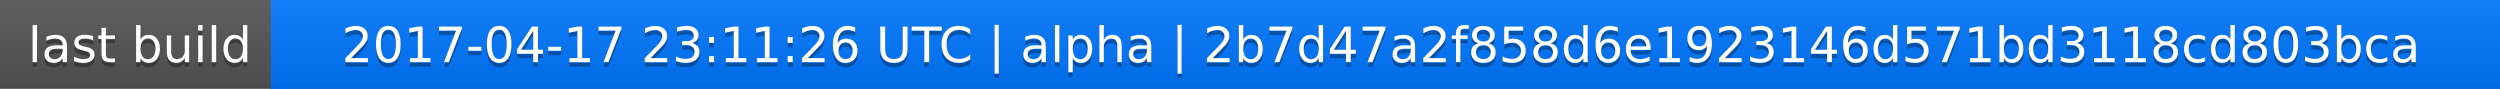
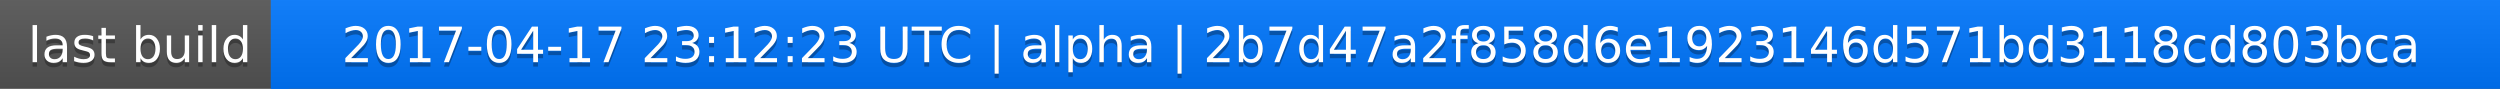
<svg xmlns="http://www.w3.org/2000/svg" width="563" height="20">
  <linearGradient id="a" x2="0" y2="100%">
    <stop offset="0" stop-color="#bbb" stop-opacity=".1" />
    <stop offset="1" stop-opacity=".1" />
  </linearGradient>
  <rect rx="0" width="563" height="20" fill="#555" />
  <rect rx="0" x="61" width="502" height="20" fill="#07f" />
  <path fill="#07f" d="M61 0h4v20h-4z" />
  <rect rx="0" width="563" height="20" fill="url(#a)" />
  <g fill="#fff" text-anchor="middle" font-family="DejaVu Sans,Verdana,Geneva,sans-serif" font-size="11">
    <text x="31.5" y="15" fill="#010101" fill-opacity=".3">last build</text>
    <text x="31.5" y="14">last build</text>
-     <text x="311" y="15" fill="#010101" fill-opacity=".3">2017-04-17 23:11:26 UTC | alpha | 2b7d47a2f858d6e1923146d571bd3118cd803bca</text>
-     <text x="311" y="14">2017-04-17 23:11:26 UTC | alpha | 2b7d47a2f858d6e1923146d571bd3118cd803bca</text>
+     <text x="311" y="15" fill="#010101" fill-opacity=".3">2017-04-17 23:12:23 UTC | alpha | 2b7d47a2f858d6e1923146d571bd3118cd803bca</text>
+     <text x="311" y="14">2017-04-17 23:12:23 UTC | alpha | 2b7d47a2f858d6e1923146d571bd3118cd803bca</text>
  </g>
</svg>
